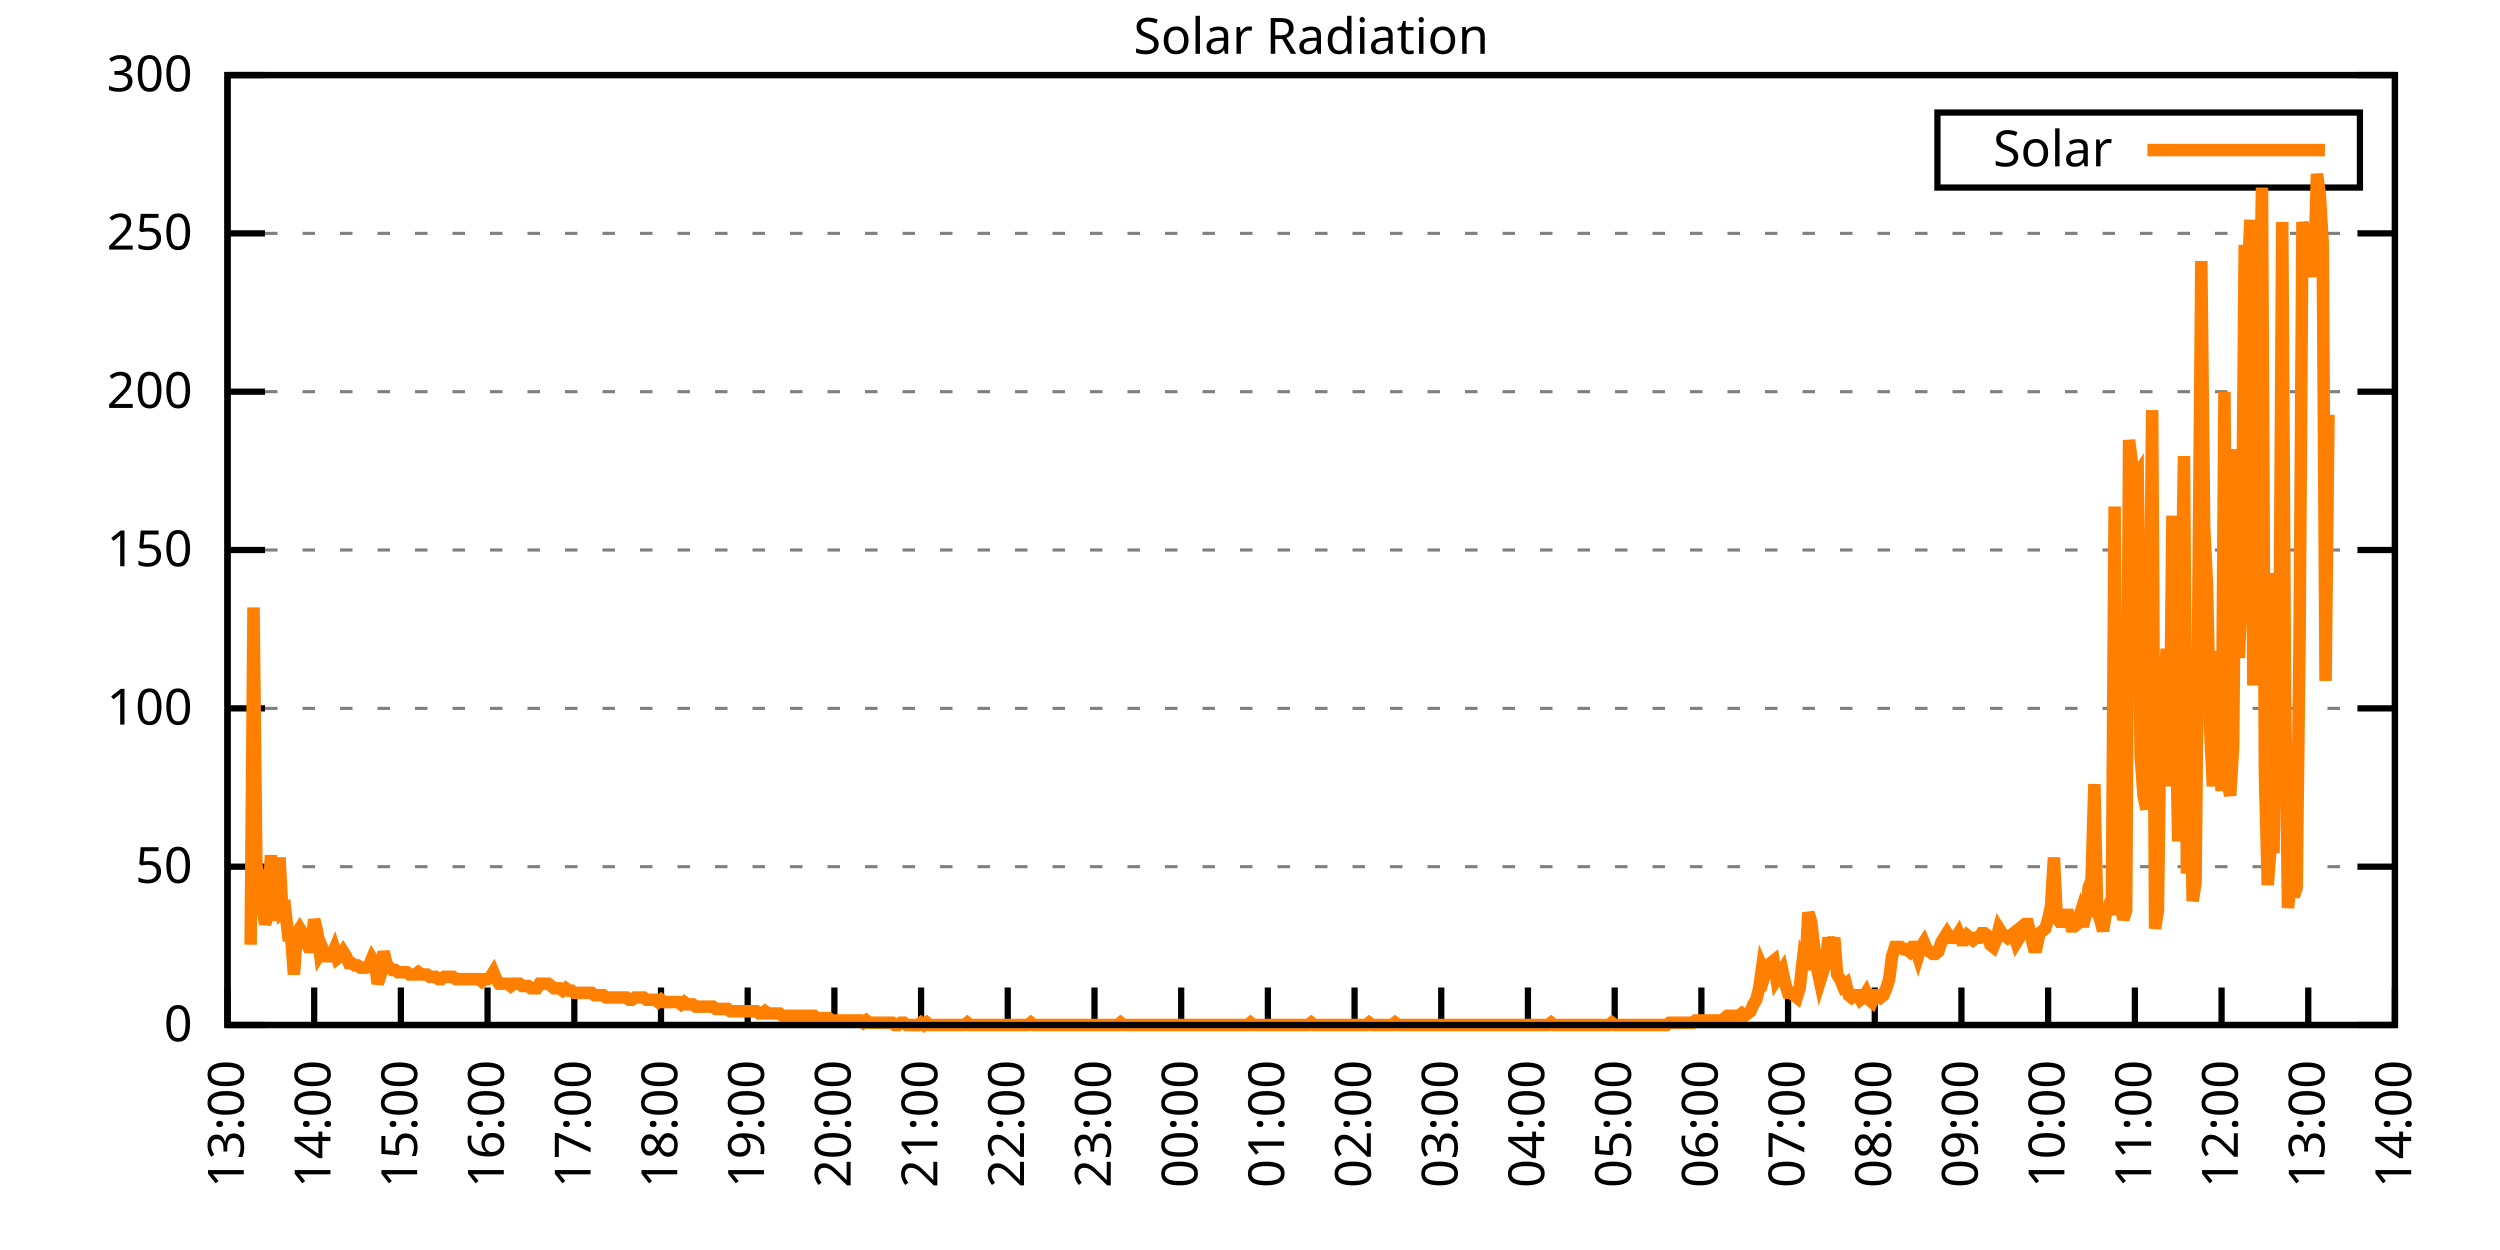
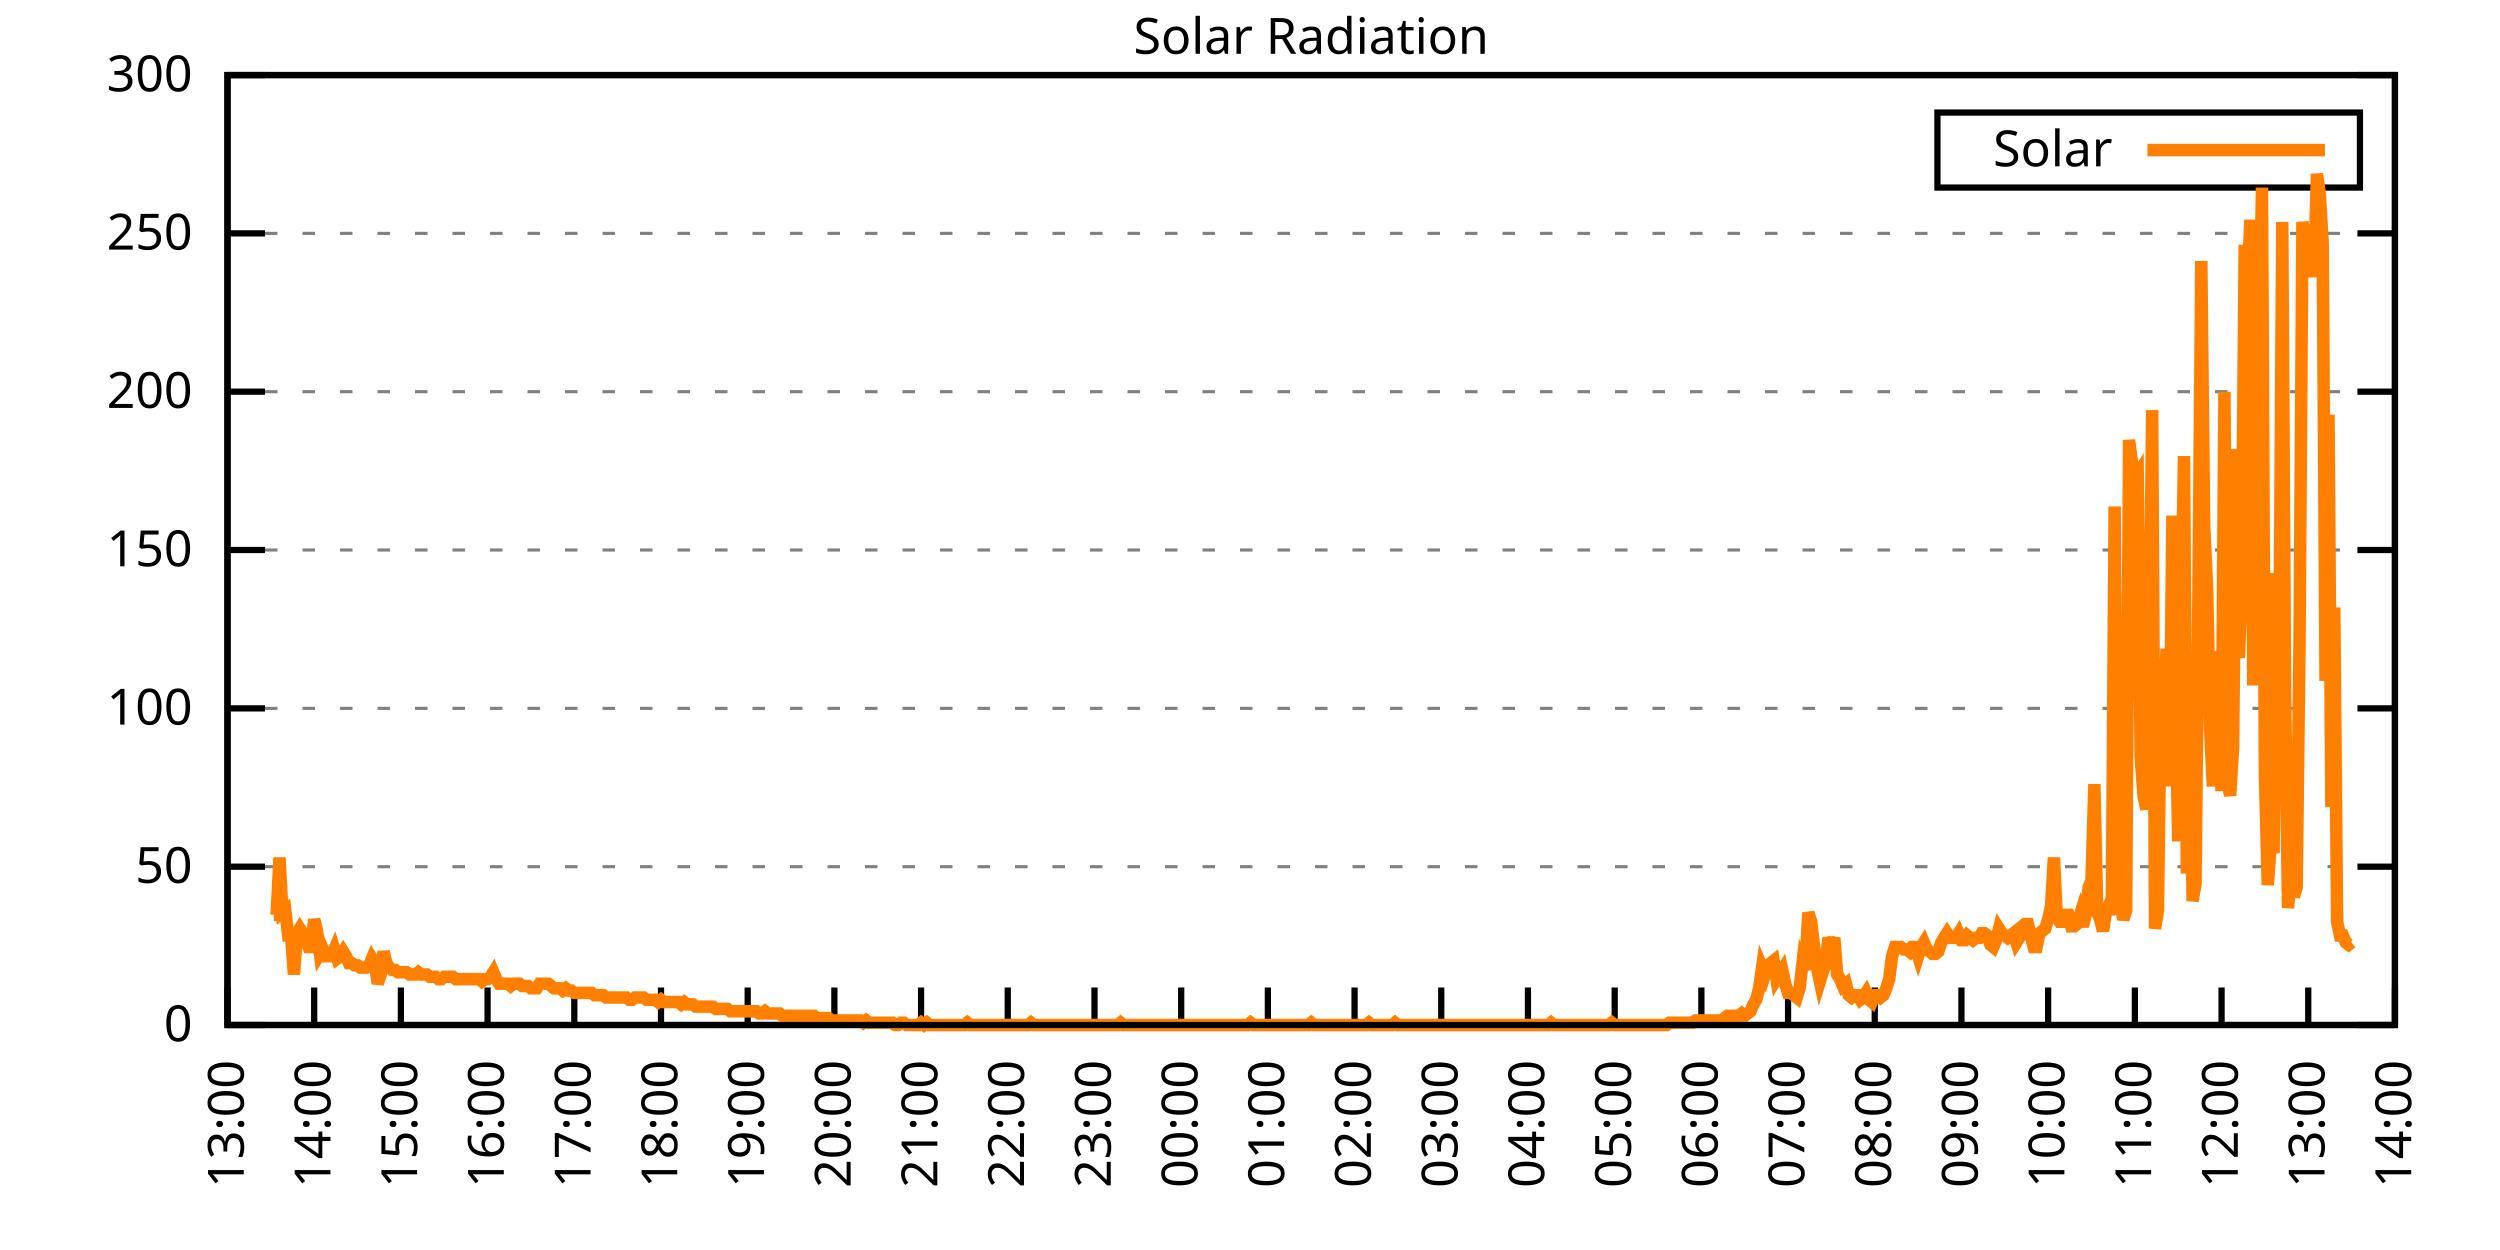
<svg xmlns="http://www.w3.org/2000/svg" xmlns:xlink="http://www.w3.org/1999/xlink" width="400" height="200" viewBox="0 0 400 200">
  <g id="gnuplot_canvas">
    <rect x="0" y="0" width="400" height="200" fill="none" />
    <defs>
      <circle id="gpDot" r="0.5" stroke-width="0.5" stroke="currentColor" />
      <path id="gpPt0" stroke-width="0.333" stroke="currentColor" d="M-1,0 h2 M0,-1 v2" />
      <path id="gpPt1" stroke-width="0.333" stroke="currentColor" d="M-1,-1 L1,1 M1,-1 L-1,1" />
      <path id="gpPt2" stroke-width="0.333" stroke="currentColor" d="M-1,0 L1,0 M0,-1 L0,1 M-1,-1 L1,1 M-1,1 L1,-1" />
      <rect id="gpPt3" stroke-width="0.333" stroke="currentColor" x="-1" y="-1" width="2" height="2" />
      <rect id="gpPt4" stroke-width="0.333" stroke="currentColor" fill="currentColor" x="-1" y="-1" width="2" height="2" />
      <circle id="gpPt5" stroke-width="0.333" stroke="currentColor" cx="0" cy="0" r="1" />
      <use xlink:href="#gpPt5" id="gpPt6" fill="currentColor" stroke="none" />
      <path id="gpPt7" stroke-width="0.333" stroke="currentColor" d="M0,-1.33 L-1.33,0.67 L1.33,0.67 z" />
      <use xlink:href="#gpPt7" id="gpPt8" fill="currentColor" stroke="none" />
      <use xlink:href="#gpPt7" id="gpPt9" stroke="currentColor" transform="rotate(180)" />
      <use xlink:href="#gpPt9" id="gpPt10" fill="currentColor" stroke="none" />
      <use xlink:href="#gpPt3" id="gpPt11" stroke="currentColor" transform="rotate(45)" />
      <use xlink:href="#gpPt11" id="gpPt12" fill="currentColor" stroke="none" />
      <path id="gpPt13" stroke-width="0.333" stroke="currentColor" d="M0,1.330 L1.265,0.411 L0.782,-1.067 L-0.782,-1.076 L-1.265,0.411 z" />
      <use xlink:href="#gpPt13" id="gpPt14" fill="currentColor" stroke="none" />
      <filter id="textbox" filterUnits="objectBoundingBox" x="0" y="0" height="1" width="1">
        <feFlood flood-color="white" flood-opacity="1" result="bgnd" />
        <feComposite in="SourceGraphic" in2="bgnd" operator="atop" />
      </filter>
      <filter id="greybox" filterUnits="objectBoundingBox" x="0" y="0" height="1" width="1">
        <feFlood flood-color="lightgrey" flood-opacity="1" result="grey" />
        <feComposite in="SourceGraphic" in2="grey" operator="atop" />
      </filter>
    </defs>
    <g fill="none" color="white" stroke="currentColor" stroke-width="1.00" stroke-linecap="butt" stroke-linejoin="miter">
</g>
    <g fill="none" color="black" stroke="currentColor" stroke-width="1.00" stroke-linecap="butt" stroke-linejoin="miter">
      <g stroke="none" shape-rendering="crispEdges">
        <polygon fill="rgb(255, 255, 255)" points="36.40,164.00 383.18,164.00 383.18,12.02 36.40,12.02 " />
      </g>
    </g>
    <g fill="none" color="black" stroke="currentColor" stroke-width="1.00" stroke-linecap="butt" stroke-linejoin="miter">
</g>
    <g fill="none" color="black" stroke="black" stroke-width="0.50" stroke-linecap="butt" stroke-linejoin="miter">
</g>
    <g fill="none" color="gray" stroke="currentColor" stroke-width="0.50" stroke-linecap="butt" stroke-linejoin="miter">
      <path stroke="gray" stroke-dasharray="2,4" class="gridline" d="M36.40,164.00 L383.19,164.00  " />
    </g>
    <g fill="none" color="gray" stroke="gray" stroke-width="1.00" stroke-linecap="butt" stroke-linejoin="miter">
</g>
    <g fill="none" color="black" stroke="currentColor" stroke-width="1.00" stroke-linecap="butt" stroke-linejoin="miter">
      <path stroke="black" d="M36.40,164.00 L42.40,164.00 M383.19,164.00 L377.19,164.00  " />
      <g transform="translate(30.80,166.60)" stroke="none" fill="black" font-family="Sans" font-size="8.00" text-anchor="end">
        <text>
          <tspan font-family="Sans"> 0</tspan>
        </text>
      </g>
    </g>
    <g fill="none" color="black" stroke="currentColor" stroke-width="1.00" stroke-linecap="butt" stroke-linejoin="miter">
</g>
    <g fill="none" color="black" stroke="black" stroke-width="0.50" stroke-linecap="butt" stroke-linejoin="miter">
</g>
    <g fill="none" color="gray" stroke="currentColor" stroke-width="0.50" stroke-linecap="butt" stroke-linejoin="miter">
      <path stroke="gray" stroke-dasharray="2,4" class="gridline" d="M36.40,138.67 L383.19,138.67  " />
    </g>
    <g fill="none" color="gray" stroke="gray" stroke-width="1.00" stroke-linecap="butt" stroke-linejoin="miter">
</g>
    <g fill="none" color="black" stroke="currentColor" stroke-width="1.00" stroke-linecap="butt" stroke-linejoin="miter">
      <path stroke="black" d="M36.40,138.67 L42.40,138.67 M383.19,138.67 L377.19,138.67  " />
      <g transform="translate(30.80,141.27)" stroke="none" fill="black" font-family="Sans" font-size="8.00" text-anchor="end">
        <text>
          <tspan font-family="Sans"> 50</tspan>
        </text>
      </g>
    </g>
    <g fill="none" color="black" stroke="currentColor" stroke-width="1.00" stroke-linecap="butt" stroke-linejoin="miter">
</g>
    <g fill="none" color="black" stroke="black" stroke-width="0.50" stroke-linecap="butt" stroke-linejoin="miter">
</g>
    <g fill="none" color="gray" stroke="currentColor" stroke-width="0.50" stroke-linecap="butt" stroke-linejoin="miter">
      <path stroke="gray" stroke-dasharray="2,4" class="gridline" d="M36.40,113.34 L383.19,113.34  " />
    </g>
    <g fill="none" color="gray" stroke="gray" stroke-width="1.00" stroke-linecap="butt" stroke-linejoin="miter">
</g>
    <g fill="none" color="black" stroke="currentColor" stroke-width="1.00" stroke-linecap="butt" stroke-linejoin="miter">
      <path stroke="black" d="M36.40,113.34 L42.40,113.34 M383.19,113.34 L377.19,113.34  " />
      <g transform="translate(30.80,115.94)" stroke="none" fill="black" font-family="Sans" font-size="8.00" text-anchor="end">
        <text>
          <tspan font-family="Sans"> 100</tspan>
        </text>
      </g>
    </g>
    <g fill="none" color="black" stroke="currentColor" stroke-width="1.00" stroke-linecap="butt" stroke-linejoin="miter">
</g>
    <g fill="none" color="black" stroke="black" stroke-width="0.50" stroke-linecap="butt" stroke-linejoin="miter">
</g>
    <g fill="none" color="gray" stroke="currentColor" stroke-width="0.50" stroke-linecap="butt" stroke-linejoin="miter">
      <path stroke="gray" stroke-dasharray="2,4" class="gridline" d="M36.40,88.00 L383.19,88.00  " />
    </g>
    <g fill="none" color="gray" stroke="gray" stroke-width="1.00" stroke-linecap="butt" stroke-linejoin="miter">
</g>
    <g fill="none" color="black" stroke="currentColor" stroke-width="1.00" stroke-linecap="butt" stroke-linejoin="miter">
      <path stroke="black" d="M36.40,88.00 L42.40,88.00 M383.19,88.00 L377.19,88.00  " />
      <g transform="translate(30.80,90.60)" stroke="none" fill="black" font-family="Sans" font-size="8.00" text-anchor="end">
        <text>
          <tspan font-family="Sans"> 150</tspan>
        </text>
      </g>
    </g>
    <g fill="none" color="black" stroke="currentColor" stroke-width="1.00" stroke-linecap="butt" stroke-linejoin="miter">
</g>
    <g fill="none" color="black" stroke="black" stroke-width="0.50" stroke-linecap="butt" stroke-linejoin="miter">
</g>
    <g fill="none" color="gray" stroke="currentColor" stroke-width="0.50" stroke-linecap="butt" stroke-linejoin="miter">
      <path stroke="gray" stroke-dasharray="2,4" class="gridline" d="M36.40,62.67 L383.19,62.67  " />
    </g>
    <g fill="none" color="gray" stroke="gray" stroke-width="1.00" stroke-linecap="butt" stroke-linejoin="miter">
</g>
    <g fill="none" color="black" stroke="currentColor" stroke-width="1.00" stroke-linecap="butt" stroke-linejoin="miter">
      <path stroke="black" d="M36.40,62.67 L42.40,62.67 M383.19,62.67 L377.19,62.67  " />
      <g transform="translate(30.80,65.27)" stroke="none" fill="black" font-family="Sans" font-size="8.00" text-anchor="end">
        <text>
          <tspan font-family="Sans"> 200</tspan>
        </text>
      </g>
    </g>
    <g fill="none" color="black" stroke="currentColor" stroke-width="1.00" stroke-linecap="butt" stroke-linejoin="miter">
</g>
    <g fill="none" color="black" stroke="black" stroke-width="0.50" stroke-linecap="butt" stroke-linejoin="miter">
</g>
    <g fill="none" color="gray" stroke="currentColor" stroke-width="0.50" stroke-linecap="butt" stroke-linejoin="miter">
      <path stroke="gray" stroke-dasharray="2,4" class="gridline" d="M36.40,37.34 L383.19,37.34  " />
    </g>
    <g fill="none" color="gray" stroke="gray" stroke-width="1.00" stroke-linecap="butt" stroke-linejoin="miter">
</g>
    <g fill="none" color="black" stroke="currentColor" stroke-width="1.00" stroke-linecap="butt" stroke-linejoin="miter">
      <path stroke="black" d="M36.40,37.34 L42.40,37.34 M383.19,37.34 L377.19,37.34  " />
      <g transform="translate(30.80,39.94)" stroke="none" fill="black" font-family="Sans" font-size="8.00" text-anchor="end">
        <text>
          <tspan font-family="Sans"> 250</tspan>
        </text>
      </g>
    </g>
    <g fill="none" color="black" stroke="currentColor" stroke-width="1.00" stroke-linecap="butt" stroke-linejoin="miter">
</g>
    <g fill="none" color="black" stroke="black" stroke-width="0.50" stroke-linecap="butt" stroke-linejoin="miter">
</g>
    <g fill="none" color="gray" stroke="currentColor" stroke-width="0.50" stroke-linecap="butt" stroke-linejoin="miter">
      <path stroke="gray" stroke-dasharray="2,4" class="gridline" d="M36.40,12.01 L383.19,12.01  " />
    </g>
    <g fill="none" color="gray" stroke="gray" stroke-width="1.00" stroke-linecap="butt" stroke-linejoin="miter">
</g>
    <g fill="none" color="black" stroke="currentColor" stroke-width="1.00" stroke-linecap="butt" stroke-linejoin="miter">
      <path stroke="black" d="M36.40,12.01 L42.40,12.01 M383.19,12.01 L377.19,12.01  " />
      <g transform="translate(30.80,14.61)" stroke="none" fill="black" font-family="Sans" font-size="8.00" text-anchor="end">
        <text>
          <tspan font-family="Sans"> 300</tspan>
        </text>
      </g>
    </g>
    <g fill="none" color="black" stroke="currentColor" stroke-width="1.00" stroke-linecap="butt" stroke-linejoin="miter">
      <path stroke="black" d="M36.40,164.00 L36.40,158.00  " />
      <g transform="translate(39.00,169.60) rotate(270.00)" stroke="none" fill="black" font-family="Sans" font-size="8.00" text-anchor="end">
        <text>
          <tspan font-family="Sans">13:00</tspan>
        </text>
      </g>
    </g>
    <g fill="none" color="black" stroke="currentColor" stroke-width="1.00" stroke-linecap="butt" stroke-linejoin="miter">
      <path stroke="black" d="M50.27,164.00 L50.27,158.00  " />
      <g transform="translate(52.87,169.60) rotate(270.00)" stroke="none" fill="black" font-family="Sans" font-size="8.00" text-anchor="end">
        <text>
          <tspan font-family="Sans">14:00</tspan>
        </text>
      </g>
    </g>
    <g fill="none" color="black" stroke="currentColor" stroke-width="1.00" stroke-linecap="butt" stroke-linejoin="miter">
      <path stroke="black" d="M64.14,164.00 L64.14,158.00  " />
      <g transform="translate(66.74,169.60) rotate(270.00)" stroke="none" fill="black" font-family="Sans" font-size="8.00" text-anchor="end">
        <text>
          <tspan font-family="Sans">15:00</tspan>
        </text>
      </g>
    </g>
    <g fill="none" color="black" stroke="currentColor" stroke-width="1.00" stroke-linecap="butt" stroke-linejoin="miter">
      <path stroke="black" d="M78.01,164.00 L78.01,158.00  " />
      <g transform="translate(80.61,169.60) rotate(270.00)" stroke="none" fill="black" font-family="Sans" font-size="8.00" text-anchor="end">
        <text>
          <tspan font-family="Sans">16:00</tspan>
        </text>
      </g>
    </g>
    <g fill="none" color="black" stroke="currentColor" stroke-width="1.00" stroke-linecap="butt" stroke-linejoin="miter">
      <path stroke="black" d="M91.89,164.00 L91.89,158.00  " />
      <g transform="translate(94.49,169.60) rotate(270.00)" stroke="none" fill="black" font-family="Sans" font-size="8.00" text-anchor="end">
        <text>
          <tspan font-family="Sans">17:00</tspan>
        </text>
      </g>
    </g>
    <g fill="none" color="black" stroke="currentColor" stroke-width="1.00" stroke-linecap="butt" stroke-linejoin="miter">
      <path stroke="black" d="M105.76,164.00 L105.76,158.00  " />
      <g transform="translate(108.36,169.60) rotate(270.00)" stroke="none" fill="black" font-family="Sans" font-size="8.00" text-anchor="end">
        <text>
          <tspan font-family="Sans">18:00</tspan>
        </text>
      </g>
    </g>
    <g fill="none" color="black" stroke="currentColor" stroke-width="1.00" stroke-linecap="butt" stroke-linejoin="miter">
      <path stroke="black" d="M119.63,164.00 L119.63,158.00  " />
      <g transform="translate(122.23,169.60) rotate(270.00)" stroke="none" fill="black" font-family="Sans" font-size="8.00" text-anchor="end">
        <text>
          <tspan font-family="Sans">19:00</tspan>
        </text>
      </g>
    </g>
    <g fill="none" color="black" stroke="currentColor" stroke-width="1.00" stroke-linecap="butt" stroke-linejoin="miter">
      <path stroke="black" d="M133.50,164.00 L133.50,158.00  " />
      <g transform="translate(136.10,169.60) rotate(270.00)" stroke="none" fill="black" font-family="Sans" font-size="8.00" text-anchor="end">
        <text>
          <tspan font-family="Sans">20:00</tspan>
        </text>
      </g>
    </g>
    <g fill="none" color="black" stroke="currentColor" stroke-width="1.00" stroke-linecap="butt" stroke-linejoin="miter">
      <path stroke="black" d="M147.37,164.00 L147.37,158.00  " />
      <g transform="translate(149.97,169.60) rotate(270.00)" stroke="none" fill="black" font-family="Sans" font-size="8.00" text-anchor="end">
        <text>
          <tspan font-family="Sans">21:00</tspan>
        </text>
      </g>
    </g>
    <g fill="none" color="black" stroke="currentColor" stroke-width="1.00" stroke-linecap="butt" stroke-linejoin="miter">
      <path stroke="black" d="M161.24,164.00 L161.24,158.00  " />
      <g transform="translate(163.84,169.60) rotate(270.00)" stroke="none" fill="black" font-family="Sans" font-size="8.00" text-anchor="end">
        <text>
          <tspan font-family="Sans">22:00</tspan>
        </text>
      </g>
    </g>
    <g fill="none" color="black" stroke="currentColor" stroke-width="1.00" stroke-linecap="butt" stroke-linejoin="miter">
      <path stroke="black" d="M175.12,164.00 L175.12,158.00  " />
      <g transform="translate(177.72,169.60) rotate(270.00)" stroke="none" fill="black" font-family="Sans" font-size="8.00" text-anchor="end">
        <text>
          <tspan font-family="Sans">23:00</tspan>
        </text>
      </g>
    </g>
    <g fill="none" color="black" stroke="currentColor" stroke-width="1.00" stroke-linecap="butt" stroke-linejoin="miter">
      <path stroke="black" d="M188.99,164.00 L188.99,158.00  " />
      <g transform="translate(191.59,169.60) rotate(270.00)" stroke="none" fill="black" font-family="Sans" font-size="8.00" text-anchor="end">
        <text>
          <tspan font-family="Sans">00:00</tspan>
        </text>
      </g>
    </g>
    <g fill="none" color="black" stroke="currentColor" stroke-width="1.00" stroke-linecap="butt" stroke-linejoin="miter">
      <path stroke="black" d="M202.86,164.00 L202.86,158.00  " />
      <g transform="translate(205.46,169.60) rotate(270.00)" stroke="none" fill="black" font-family="Sans" font-size="8.00" text-anchor="end">
        <text>
          <tspan font-family="Sans">01:00</tspan>
        </text>
      </g>
    </g>
    <g fill="none" color="black" stroke="currentColor" stroke-width="1.00" stroke-linecap="butt" stroke-linejoin="miter">
      <path stroke="black" d="M216.73,164.00 L216.73,158.00  " />
      <g transform="translate(219.33,169.60) rotate(270.00)" stroke="none" fill="black" font-family="Sans" font-size="8.00" text-anchor="end">
        <text>
          <tspan font-family="Sans">02:00</tspan>
        </text>
      </g>
    </g>
    <g fill="none" color="black" stroke="currentColor" stroke-width="1.00" stroke-linecap="butt" stroke-linejoin="miter">
      <path stroke="black" d="M230.60,164.00 L230.60,158.00  " />
      <g transform="translate(233.20,169.60) rotate(270.00)" stroke="none" fill="black" font-family="Sans" font-size="8.00" text-anchor="end">
        <text>
          <tspan font-family="Sans">03:00</tspan>
        </text>
      </g>
    </g>
    <g fill="none" color="black" stroke="currentColor" stroke-width="1.00" stroke-linecap="butt" stroke-linejoin="miter">
      <path stroke="black" d="M244.47,164.00 L244.47,158.00  " />
      <g transform="translate(247.07,169.60) rotate(270.00)" stroke="none" fill="black" font-family="Sans" font-size="8.00" text-anchor="end">
        <text>
          <tspan font-family="Sans">04:00</tspan>
        </text>
      </g>
    </g>
    <g fill="none" color="black" stroke="currentColor" stroke-width="1.00" stroke-linecap="butt" stroke-linejoin="miter">
      <path stroke="black" d="M258.35,164.00 L258.35,158.00  " />
      <g transform="translate(260.95,169.60) rotate(270.00)" stroke="none" fill="black" font-family="Sans" font-size="8.00" text-anchor="end">
        <text>
          <tspan font-family="Sans">05:00</tspan>
        </text>
      </g>
    </g>
    <g fill="none" color="black" stroke="currentColor" stroke-width="1.00" stroke-linecap="butt" stroke-linejoin="miter">
      <path stroke="black" d="M272.22,164.00 L272.22,158.00  " />
      <g transform="translate(274.82,169.60) rotate(270.00)" stroke="none" fill="black" font-family="Sans" font-size="8.00" text-anchor="end">
        <text>
          <tspan font-family="Sans">06:00</tspan>
        </text>
      </g>
    </g>
    <g fill="none" color="black" stroke="currentColor" stroke-width="1.00" stroke-linecap="butt" stroke-linejoin="miter">
      <path stroke="black" d="M286.09,164.00 L286.09,158.00  " />
      <g transform="translate(288.69,169.60) rotate(270.00)" stroke="none" fill="black" font-family="Sans" font-size="8.00" text-anchor="end">
        <text>
          <tspan font-family="Sans">07:00</tspan>
        </text>
      </g>
    </g>
    <g fill="none" color="black" stroke="currentColor" stroke-width="1.00" stroke-linecap="butt" stroke-linejoin="miter">
      <path stroke="black" d="M299.96,164.00 L299.96,158.00  " />
      <g transform="translate(302.56,169.60) rotate(270.00)" stroke="none" fill="black" font-family="Sans" font-size="8.00" text-anchor="end">
        <text>
          <tspan font-family="Sans">08:00</tspan>
        </text>
      </g>
    </g>
    <g fill="none" color="black" stroke="currentColor" stroke-width="1.00" stroke-linecap="butt" stroke-linejoin="miter">
      <path stroke="black" d="M313.83,164.00 L313.83,158.00  " />
      <g transform="translate(316.43,169.60) rotate(270.00)" stroke="none" fill="black" font-family="Sans" font-size="8.00" text-anchor="end">
        <text>
          <tspan font-family="Sans">09:00</tspan>
        </text>
      </g>
    </g>
    <g fill="none" color="black" stroke="currentColor" stroke-width="1.00" stroke-linecap="butt" stroke-linejoin="miter">
      <path stroke="black" d="M327.70,164.00 L327.70,158.00  " />
      <g transform="translate(330.30,169.60) rotate(270.00)" stroke="none" fill="black" font-family="Sans" font-size="8.00" text-anchor="end">
        <text>
          <tspan font-family="Sans">10:00</tspan>
        </text>
      </g>
    </g>
    <g fill="none" color="black" stroke="currentColor" stroke-width="1.00" stroke-linecap="butt" stroke-linejoin="miter">
      <path stroke="black" d="M341.58,164.00 L341.58,158.00  " />
      <g transform="translate(344.18,169.60) rotate(270.00)" stroke="none" fill="black" font-family="Sans" font-size="8.00" text-anchor="end">
        <text>
          <tspan font-family="Sans">11:00</tspan>
        </text>
      </g>
    </g>
    <g fill="none" color="black" stroke="currentColor" stroke-width="1.00" stroke-linecap="butt" stroke-linejoin="miter">
      <path stroke="black" d="M355.45,164.00 L355.45,158.00  " />
      <g transform="translate(358.05,169.60) rotate(270.00)" stroke="none" fill="black" font-family="Sans" font-size="8.00" text-anchor="end">
        <text>
          <tspan font-family="Sans">12:00</tspan>
        </text>
      </g>
    </g>
    <g fill="none" color="black" stroke="currentColor" stroke-width="1.00" stroke-linecap="butt" stroke-linejoin="miter">
      <path stroke="black" d="M369.32,164.00 L369.32,158.00  " />
      <g transform="translate(371.92,169.60) rotate(270.00)" stroke="none" fill="black" font-family="Sans" font-size="8.00" text-anchor="end">
        <text>
          <tspan font-family="Sans">13:00</tspan>
        </text>
      </g>
    </g>
    <g fill="none" color="black" stroke="currentColor" stroke-width="1.00" stroke-linecap="butt" stroke-linejoin="miter">
      <path stroke="black" d="M383.19,164.00 L383.19,158.00  " />
      <g transform="translate(385.79,169.60) rotate(270.00)" stroke="none" fill="black" font-family="Sans" font-size="8.00" text-anchor="end">
        <text>
          <tspan font-family="Sans">14:00</tspan>
        </text>
      </g>
    </g>
    <g fill="none" color="black" stroke="currentColor" stroke-width="1.00" stroke-linecap="butt" stroke-linejoin="miter">
</g>
    <g fill="none" color="black" stroke="currentColor" stroke-width="1.00" stroke-linecap="butt" stroke-linejoin="miter">
      <path stroke="black" d="M36.40,12.01 L36.40,164.00 L383.19,164.00 L383.19,12.01 L36.40,12.01 Z  " />
    </g>
    <g fill="none" color="black" stroke="currentColor" stroke-width="1.00" stroke-linecap="butt" stroke-linejoin="miter">
</g>
    <g fill="none" color="black" stroke="currentColor" stroke-width="1.00" stroke-linecap="butt" stroke-linejoin="miter">
      <path stroke="black" d="M309.99,30.01 L309.99,18.01 L377.59,18.01 L377.59,30.01 L309.99,30.01 Z  " />
    </g>
    <g id="Solar_Radiation_plot_1">
      <g fill="none" color="white" stroke="black" stroke-width="2.00" stroke-linecap="butt" stroke-linejoin="miter">
</g>
      <g fill="none" color="black" stroke="currentColor" stroke-width="2.00" stroke-linecap="butt" stroke-linejoin="miter">
        <g transform="translate(337.99,26.61)" stroke="none" fill="black" font-family="Sans" font-size="8.00" text-anchor="end">
          <text>
            <tspan font-family="Sans">Solar</tspan>
          </text>
        </g>
      </g>
      <g fill="none" color="black" stroke="currentColor" stroke-width="2.00" stroke-linecap="butt" stroke-linejoin="miter">
-         <path stroke="rgb(255, 127,   0)" d="M343.59,24.01 L371.99,24.01 M40.10,151.15 L40.56,97.19 L41.02,138.30 L41.49,141.24 L41.95,144.91 L42.41,147.85   L42.87,146.38 L43.34,136.84 L43.80,146.38 L44.26,146.38 L44.72,137.20 L45.19,146.01 L45.65,145.65 L46.11,149.68   L46.57,149.68 L47.03,155.92 L47.50,149.32 L47.96,148.58 L48.42,149.32 L48.88,150.42 L49.35,151.52 L49.81,151.52   L50.27,147.11 L50.73,148.95 L51.20,152.62 L51.66,151.89 L52.12,152.99 L52.58,152.99 L53.05,152.99 L53.51,151.89   L53.97,153.35 L54.43,152.99 L54.90,152.25 L55.36,152.99 L55.82,154.09 L56.28,154.09 L56.75,154.46 L57.21,154.46   L57.67,154.82 L58.13,154.82 L58.59,154.82 L59.06,154.46 L59.52,153.35 L59.98,154.09 L60.44,157.39 L60.91,155.92   L61.37,152.25 L61.83,154.09 L62.29,154.82 L62.76,155.19 L63.22,155.19 L63.68,155.56 L64.14,155.56 L64.61,155.56   L65.07,155.56 L65.53,155.92 L65.99,155.92 L66.46,155.92 L66.92,155.56 L67.38,155.92 L67.84,155.92 L68.30,155.92   L68.77,156.29 L69.23,156.29 L69.69,156.29 L70.15,156.66 L70.62,156.66 L71.08,156.29 L71.54,156.29 L72.00,156.29   L72.47,156.29 L72.93,156.66 L73.39,156.66 L73.85,156.66 L74.32,156.66 L74.78,156.66 L75.24,156.66 L75.70,156.66   L76.17,156.66 L76.63,156.66 L77.09,157.03 L77.55,156.66 L78.01,156.66 L78.48,156.29 L78.94,155.56 L79.40,156.66   L79.86,157.39 L80.33,157.39 L80.79,157.39 L81.25,157.39 L81.71,157.76 L82.18,157.39 L82.64,157.39 L83.10,157.39   L83.56,157.76 L84.03,157.76 L84.49,157.76 L84.95,158.13 L85.41,158.13 L85.88,158.13 L86.34,157.39 L86.80,157.39   L87.26,157.39 L87.72,157.39 L88.19,157.76 L88.65,158.13 L89.11,158.13 L89.57,158.13 L90.04,158.49 L90.50,158.13   L90.96,158.49 L91.42,158.49 L91.89,158.86 L92.35,158.86 L92.81,158.86 L93.27,158.86 L93.74,158.86 L94.20,158.86   L94.66,158.86 L95.12,159.23 L95.59,159.23 L96.05,159.23 L96.51,159.23 L96.97,159.60 L97.44,159.60 L97.90,159.60   L98.36,159.60 L98.82,159.60 L99.28,159.60 L99.75,159.60 L100.21,159.60 L100.67,159.96 L101.13,159.96 L101.60,159.60   L102.06,159.60 L102.52,159.60 L102.98,159.60 L103.45,159.96 L103.91,159.96 L104.37,159.96 L104.83,159.96 L105.30,160.33   L105.76,159.96 L106.22,160.33 L106.68,160.33 L107.15,160.33 L107.61,160.33 L108.07,160.33 L108.53,160.33 L108.99,160.70   L109.46,160.33 L109.92,160.70 L110.38,160.70 L110.84,160.70 L111.31,161.06 L111.77,161.06 L112.23,161.06 L112.69,161.06   L113.16,161.06 L113.62,161.06 L114.08,161.06 L114.54,161.43 L115.01,161.43 L115.47,161.43 L115.93,161.43 L116.39,161.43   L116.86,161.80 L117.32,161.80 L117.78,161.80 L118.24,161.80 L118.70,161.80 L119.17,161.80 L119.63,161.80 L120.09,161.80   L120.55,161.80 L121.02,161.80 L121.48,162.16 L121.94,162.16 L122.40,161.80 L122.87,162.16 L123.33,162.16 L123.79,162.16   L124.25,162.16 L124.72,162.16 L125.18,162.53 L125.64,162.53 L126.10,162.53 L126.57,162.53 L127.03,162.53 L127.49,162.53   L127.95,162.53 L128.41,162.53 L128.88,162.53 L129.34,162.53 L129.80,162.53 L130.26,162.53 L130.73,162.90 L131.19,162.90   L131.65,162.90 L132.11,162.90 L132.58,162.90 L133.04,163.27 L133.50,163.27 L133.96,163.27 L134.43,163.27 L134.89,163.27   L135.35,163.27 L135.81,163.27 L136.28,163.27 L136.74,163.27 L137.20,163.27 L137.66,163.27 L138.13,163.63 L138.59,163.27   L139.05,163.63 L139.51,163.63 L139.97,163.63 L140.44,163.63 L140.90,163.63 L141.36,163.63 L141.82,163.63 L142.29,163.63   L142.75,163.63 L143.21,164.00 L143.67,164.00 L144.14,163.63 L144.60,163.63 L145.06,164.00 L145.52,164.00 L145.99,164.00   L146.45,164.00 L146.91,164.00 L147.37,163.63 L147.84,164.00 L148.30,163.63 L148.76,164.00 L149.22,164.00 L149.68,164.00   L150.15,164.00 L150.61,164.00 L151.07,164.00 L151.53,164.00 L152.00,164.00 L152.46,164.00 L152.92,164.00 L153.38,164.00   L153.85,164.00 L154.31,164.00 L154.77,163.63 L155.23,164.00 L155.70,164.00 L156.16,164.00 L156.62,164.00 L157.08,164.00   L157.55,164.00 L158.01,164.00 L158.47,164.00 L158.93,164.00 L159.39,164.00 L159.86,164.00 L160.32,164.00 L160.78,164.00   L161.24,164.00 L161.71,164.00 L162.17,164.00 L162.63,164.00 L163.09,164.00 L163.56,164.00 L164.02,164.00 L164.48,164.00   L164.94,163.63 L165.41,164.00 L165.87,164.00 L166.33,164.00 L166.79,164.00 L167.26,164.00 L167.72,164.00 L168.18,164.00   L168.64,164.00 L169.10,164.00 L169.57,164.00 L170.03,164.00 L170.49,164.00 L170.95,164.00 L171.42,164.00 L171.88,164.00   L172.34,164.00 L172.80,164.00 L173.27,164.00 L173.73,164.00 L174.19,164.00 L174.65,164.00 L175.12,164.00 L175.58,164.00   L176.04,164.00 L176.50,164.00 L176.97,164.00 L177.43,164.00 L177.89,164.00 L178.35,164.00 L178.82,164.00 L179.28,163.63   L179.74,164.00 L180.20,164.00 L180.66,164.00 L181.13,164.00 L181.59,164.00 L182.05,164.00 L182.51,164.00 L182.98,164.00   L183.44,164.00 L183.90,164.00 L184.36,164.00 L184.83,164.00 L185.29,164.00 L185.75,164.00 L186.21,164.00 L186.68,164.00   L187.14,164.00 L187.60,164.00 L188.06,164.00 L188.53,164.00 L188.99,164.00 L189.45,164.00 L189.91,164.00 L190.37,164.00   L190.84,164.00 L191.30,164.00 L191.76,164.00 L192.22,164.00 L192.69,164.00 L193.15,164.00 L193.61,164.00 L194.07,164.00   L194.54,164.00 L195.00,164.00 L195.46,164.00 L195.92,164.00 L196.39,164.00 L196.85,164.00 L197.31,164.00 L197.77,164.00   L198.24,164.00 L198.70,164.00 L199.16,164.00 L199.62,164.00 L200.08,163.63 L200.55,164.00 L201.01,164.00 L201.47,164.00   L201.93,164.00 L202.40,164.00 L202.86,164.00 L203.32,164.00 L203.78,164.00 L204.25,164.00 L204.71,164.00 L205.17,164.00   L205.63,164.00 L206.10,164.00 L206.56,164.00 L207.02,164.00 L207.48,164.00 L207.95,164.00 L208.41,164.00 L208.87,164.00   L209.33,164.00 L209.80,163.63 L210.26,164.00 L210.72,164.00 L211.18,164.00 L211.64,164.00 L212.11,164.00 L212.57,164.00   L213.03,164.00 L213.49,164.00 L213.96,164.00 L214.42,164.00 L214.88,164.00 L215.34,164.00 L215.81,164.00 L216.27,164.00   L216.73,164.00 L217.19,164.00 L217.66,164.00 L218.12,164.00 L218.58,164.00 L219.04,163.63 L219.51,164.00 L219.97,164.00   L220.43,164.00 L220.89,164.00 L221.35,164.00 L221.82,164.00 L222.28,164.00 L222.74,164.00 L223.20,163.63 L223.67,164.00   L224.13,164.00 L224.59,164.00 L225.05,164.00 L225.52,164.00 L225.98,164.00 L226.44,164.00 L226.90,164.00 L227.37,164.00   L227.83,164.00 L228.29,164.00 L228.75,164.00 L229.22,164.00 L229.68,164.00 L230.14,164.00 L230.60,164.00 L231.06,164.00   L231.53,164.00 L231.99,164.00 L232.45,164.00 L232.91,164.00 L233.38,164.00 L233.84,164.00 L234.30,164.00 L234.76,164.00   L235.23,164.00 L235.69,164.00 L236.15,164.00 L236.61,164.00 L237.08,164.00 L237.54,164.00 L238.00,164.00 L238.46,164.00   L238.93,164.00 L239.39,164.00 L239.85,164.00 L240.31,164.00 L240.77,164.00 L241.24,164.00 L241.70,164.00 L242.16,164.00   L242.62,164.00 L243.09,164.00 L243.55,164.00 L244.01,164.00 L244.47,164.00 L244.94,164.00 L245.40,164.00 L245.86,164.00   L246.32,164.00 L246.79,164.00 L247.25,164.00 L247.71,164.00 L248.17,163.63 L248.64,164.00 L249.10,164.00 L249.56,164.00   L250.02,164.00 L250.49,164.00 L250.95,164.00 L251.41,164.00 L251.87,164.00 L252.33,164.00 L252.80,164.00 L253.26,164.00   L253.72,164.00 L254.18,164.00 L254.65,164.00 L255.11,164.00 L255.57,164.00 L256.03,164.00 L256.50,164.00 L256.96,164.00   L257.42,164.00 L257.88,163.63 L258.35,164.00 L258.81,164.00 L259.27,164.00 L259.73,164.00 L260.20,164.00 L260.66,164.00   L261.12,164.00 L261.58,164.00 L262.04,164.00 L262.51,164.00 L262.97,164.00 L263.43,164.00 L263.89,164.00 L264.36,164.00   L264.82,164.00 L265.28,164.00 L265.74,164.00 L266.21,164.00 L266.67,164.00 L267.13,163.63 L267.59,163.63 L268.06,163.63   L268.52,163.63 L268.98,163.63 L269.44,163.63 L269.91,163.63 L270.37,163.63 L270.83,163.63 L271.29,163.27 L271.75,163.27   L272.22,163.27 L272.68,163.27 L273.14,163.27 L273.60,163.27 L274.07,163.27 L274.53,163.27 L274.99,163.27 L275.45,163.27   L275.92,162.90 L276.38,162.53 L276.84,162.53 L277.30,162.53 L277.77,162.53 L278.23,162.53 L278.69,162.16 L279.15,162.53   L279.62,162.16 L280.08,161.80 L280.54,160.70 L281.00,159.96 L281.46,158.13 L281.93,154.82 L282.39,155.92 L282.85,154.46   L283.31,154.09 L283.78,153.72 L284.24,156.66 L284.70,155.92 L285.16,155.19 L285.63,157.39 L286.09,158.86 L286.55,158.86   L287.01,159.23 L287.48,159.60 L287.94,158.13 L288.40,154.09 L288.86,155.19 L289.33,146.01 L289.79,147.48 L290.25,151.52   L290.71,154.82 L291.18,157.03 L291.64,155.56 L292.10,154.09 L292.56,150.05 L293.02,151.52 L293.49,150.05 L293.95,155.92   L294.41,156.66 L294.87,157.76 L295.34,157.39 L295.80,159.23 L296.26,159.60 L296.72,159.23 L297.19,159.23 L297.65,159.96   L298.11,159.60 L298.57,158.86 L299.04,159.96 L299.50,160.33 L299.96,159.23 L300.42,159.23 L300.89,159.60 L301.35,159.23   L301.81,158.13 L302.27,156.66 L302.73,152.99 L303.20,151.52 L303.66,151.52 L304.12,151.52 L304.58,151.89 L305.05,151.89   L305.51,152.25 L305.97,151.52 L306.43,151.52 L306.90,152.99 L307.36,151.52 L307.82,150.79 L308.28,151.89 L308.75,152.25   L309.21,152.62 L309.67,152.62 L310.13,152.25 L310.60,150.79 L311.06,150.05 L311.52,149.32 L311.98,150.05 L312.44,150.05   L312.91,150.05 L313.37,149.32 L313.83,150.42 L314.29,150.42 L314.76,149.68 L315.22,150.05 L315.68,150.42 L316.14,150.05   L316.61,150.05 L317.07,149.32 L317.53,149.32 L317.99,149.68 L318.46,151.15 L318.92,151.52 L319.38,150.42 L319.84,148.58   L320.31,149.32 L320.77,149.68 L321.23,150.05 L321.69,149.68 L322.15,149.32 L322.62,150.79 L323.08,150.05 L323.54,148.22   L324.00,147.85 L324.47,147.85 L324.93,149.68 L325.39,151.52 L325.85,151.52 L326.32,149.32 L326.78,148.95 L327.24,148.58   L327.70,147.11 L328.17,144.91 L328.63,137.20 L329.09,146.75 L329.55,147.48 L330.02,147.48 L330.48,146.38 L330.94,146.38   L331.40,148.22 L331.87,148.22 L332.33,147.85 L332.79,146.38 L333.25,148.22 L333.71,146.38 L334.18,141.98 L334.64,140.87   L335.10,125.46 L335.56,146.01 L336.03,147.11 L336.49,148.95 L336.95,146.01 L337.41,144.91 L337.88,146.38 L338.34,81.04   L338.80,144.18 L339.26,144.55 L339.73,147.11 L340.19,145.65 L340.65,70.40 L341.11,74.07 L341.58,76.64 L342.04,75.90   L342.50,121.05 L342.96,127.29 L343.42,129.49 L343.89,108.94 L344.35,65.62 L344.81,148.58 L345.27,145.65 L345.74,109.31   L346.20,112.61 L346.66,103.80 L347.12,125.82 L347.59,82.51 L348.05,110.41 L348.51,134.63 L348.97,102.33 L349.44,72.97   L349.90,139.77 L350.36,114.81 L350.82,144.18 L351.29,141.24 L351.75,94.99 L352.21,41.76 L352.67,84.34 L353.13,93.89   L353.60,116.28 L354.06,125.82 L354.52,104.17 L354.98,116.28 L355.45,126.56 L355.91,62.69 L356.37,125.09 L356.83,127.29   L357.30,119.58 L357.76,71.86 L358.22,105.27 L358.68,94.26 L359.15,39.19 L359.61,44.70 L360.07,35.16 L360.53,109.67   L361.00,83.61 L361.46,56.45 L361.92,30.02 L362.38,123.62 L362.84,141.61 L363.31,135.37 L363.77,136.47 L364.23,91.69   L364.69,107.10 L365.16,35.52 L365.62,111.51 L366.08,145.28 L366.54,140.51 L367.01,143.44 L367.47,141.98 L367.93,102.33   L368.39,35.52 L368.86,38.46 L369.32,38.46 L369.78,38.46 L370.24,44.33 L370.71,27.82 L371.17,31.12 L371.63,38.83   L372.09,108.94 L372.56,66.36  " />
+         <path stroke="rgb(255, 127,   0)" d="M343.59,24.01 L371.99,24.01 M43.80,146.38 L44.26,146.38 L44.72,137.20 L45.19,146.01 L45.65,145.65 L46.11,149.68   L46.57,149.68 L47.03,155.92 L47.50,149.32 L47.96,148.58 L48.42,149.32 L48.88,150.42 L49.35,151.52 L49.81,151.52   L50.27,147.11 L50.73,148.95 L51.20,152.62 L51.66,151.89 L52.12,152.99 L52.58,152.99 L53.05,152.99 L53.51,151.89   L53.97,153.35 L54.43,152.99 L54.90,152.25 L55.36,152.99 L55.82,154.09 L56.28,154.09 L56.75,154.46 L57.21,154.46   L57.67,154.82 L58.13,154.82 L58.59,154.82 L59.06,154.46 L59.52,153.35 L59.98,154.09 L60.44,157.39 L60.91,155.92   L61.37,152.25 L61.83,154.09 L62.29,154.82 L62.76,155.19 L63.22,155.19 L63.68,155.56 L64.14,155.56 L64.61,155.56   L65.07,155.56 L65.53,155.92 L65.99,155.92 L66.46,155.92 L66.92,155.56 L67.38,155.92 L67.84,155.92 L68.30,155.92   L68.77,156.29 L69.23,156.29 L69.69,156.29 L70.15,156.66 L70.62,156.66 L71.08,156.29 L71.54,156.29 L72.00,156.29   L72.47,156.29 L72.93,156.66 L73.39,156.66 L73.85,156.66 L74.32,156.66 L74.78,156.66 L75.24,156.66 L75.70,156.66   L76.17,156.66 L76.63,156.66 L77.09,157.03 L77.55,156.66 L78.01,156.66 L78.48,156.29 L78.94,155.56 L79.40,156.66   L79.86,157.39 L80.33,157.39 L80.79,157.39 L81.25,157.39 L81.71,157.76 L82.18,157.39 L82.64,157.39 L83.10,157.39   L83.56,157.76 L84.03,157.76 L84.49,157.76 L84.95,158.13 L85.41,158.13 L85.88,158.13 L86.34,157.39 L86.80,157.39   L87.26,157.39 L87.72,157.39 L88.19,157.76 L88.65,158.13 L89.11,158.13 L89.57,158.13 L90.04,158.49 L90.50,158.13   L90.96,158.49 L91.42,158.49 L91.89,158.86 L92.35,158.86 L92.81,158.86 L93.27,158.86 L93.74,158.86 L94.20,158.86   L94.66,158.86 L95.12,159.23 L95.59,159.23 L96.05,159.23 L96.51,159.23 L96.97,159.60 L97.44,159.60 L97.90,159.60   L98.36,159.60 L98.82,159.60 L99.28,159.60 L99.75,159.60 L100.21,159.60 L100.67,159.96 L101.13,159.96 L101.60,159.60   L102.06,159.60 L102.52,159.60 L102.98,159.60 L103.45,159.96 L103.91,159.96 L104.37,159.96 L104.83,159.96 L105.30,160.33   L105.76,159.96 L106.22,160.33 L106.68,160.33 L107.15,160.33 L107.61,160.33 L108.07,160.33 L108.53,160.33 L108.99,160.70   L109.46,160.33 L109.92,160.70 L110.38,160.70 L110.84,160.70 L111.31,161.06 L111.77,161.06 L112.23,161.06 L112.69,161.06   L113.16,161.06 L113.62,161.06 L114.08,161.06 L114.54,161.43 L115.01,161.43 L115.47,161.43 L115.93,161.43 L116.39,161.43   L116.86,161.80 L117.32,161.80 L117.78,161.80 L118.24,161.80 L118.70,161.80 L119.17,161.80 L119.63,161.80 L120.09,161.80   L120.55,161.80 L121.02,161.80 L121.48,162.16 L121.94,162.16 L122.40,161.80 L122.87,162.16 L123.33,162.16 L123.79,162.16   L124.25,162.16 L124.72,162.16 L125.18,162.53 L125.64,162.53 L126.10,162.53 L126.57,162.53 L127.03,162.53 L127.49,162.53   L127.95,162.53 L128.41,162.53 L128.88,162.53 L129.34,162.53 L129.80,162.53 L130.26,162.53 L130.73,162.90 L131.19,162.90   L131.65,162.90 L132.11,162.90 L132.58,162.90 L133.04,163.27 L133.50,163.27 L133.96,163.27 L134.43,163.27 L134.89,163.27   L135.35,163.27 L135.81,163.27 L136.28,163.27 L136.74,163.27 L137.20,163.27 L137.66,163.27 L138.13,163.63 L138.59,163.27   L139.05,163.63 L139.51,163.63 L139.97,163.63 L140.44,163.63 L140.90,163.63 L141.36,163.63 L141.82,163.63 L142.29,163.63   L142.75,163.63 L143.21,164.00 L143.67,164.00 L144.14,163.63 L144.60,163.63 L145.06,164.00 L145.52,164.00 L145.99,164.00   L146.45,164.00 L146.91,164.00 L147.37,163.63 L147.84,164.00 L148.30,163.63 L148.76,164.00 L149.22,164.00 L149.68,164.00   L150.15,164.00 L150.61,164.00 L151.07,164.00 L151.53,164.00 L152.00,164.00 L152.46,164.00 L152.92,164.00 L153.38,164.00   L153.85,164.00 L154.31,164.00 L154.77,163.63 L155.23,164.00 L155.70,164.00 L156.16,164.00 L156.62,164.00 L157.08,164.00   L157.55,164.00 L158.01,164.00 L158.47,164.00 L158.93,164.00 L159.39,164.00 L159.86,164.00 L160.32,164.00 L160.78,164.00   L161.24,164.00 L161.71,164.00 L162.17,164.00 L162.63,164.00 L163.09,164.00 L163.56,164.00 L164.02,164.00 L164.48,164.00   L164.94,163.63 L165.41,164.00 L165.87,164.00 L166.33,164.00 L166.79,164.00 L167.26,164.00 L167.72,164.00 L168.18,164.00   L168.64,164.00 L169.10,164.00 L169.57,164.00 L170.03,164.00 L170.49,164.00 L170.95,164.00 L171.42,164.00 L171.88,164.00   L172.34,164.00 L172.80,164.00 L173.27,164.00 L173.73,164.00 L174.19,164.00 L174.65,164.00 L175.12,164.00 L175.58,164.00   L176.04,164.00 L176.50,164.00 L176.97,164.00 L177.43,164.00 L177.89,164.00 L178.35,164.00 L178.82,164.00 L179.28,163.63   L179.74,164.00 L180.20,164.00 L180.66,164.00 L181.13,164.00 L181.59,164.00 L182.05,164.00 L182.51,164.00 L182.98,164.00   L183.44,164.00 L183.90,164.00 L184.36,164.00 L184.83,164.00 L185.29,164.00 L185.75,164.00 L186.21,164.00 L186.68,164.00   L187.14,164.00 L187.60,164.00 L188.06,164.00 L188.53,164.00 L188.99,164.00 L189.45,164.00 L189.91,164.00 L190.37,164.00   L190.84,164.00 L191.30,164.00 L191.76,164.00 L192.22,164.00 L192.69,164.00 L193.15,164.00 L193.61,164.00 L194.07,164.00   L194.54,164.00 L195.00,164.00 L195.46,164.00 L195.92,164.00 L196.39,164.00 L196.85,164.00 L197.31,164.00 L197.77,164.00   L198.24,164.00 L198.70,164.00 L199.16,164.00 L199.62,164.00 L200.08,163.63 L200.55,164.00 L201.01,164.00 L201.47,164.00   L201.93,164.00 L202.40,164.00 L202.86,164.00 L203.32,164.00 L203.78,164.00 L204.25,164.00 L204.71,164.00 L205.17,164.00   L205.63,164.00 L206.10,164.00 L206.56,164.00 L207.02,164.00 L207.48,164.00 L207.95,164.00 L208.41,164.00 L208.87,164.00   L209.33,164.00 L209.80,163.63 L210.26,164.00 L210.72,164.00 L211.18,164.00 L211.64,164.00 L212.11,164.00 L212.57,164.00   L213.03,164.00 L213.49,164.00 L213.96,164.00 L214.42,164.00 L214.88,164.00 L215.34,164.00 L215.81,164.00 L216.27,164.00   L216.73,164.00 L217.19,164.00 L217.66,164.00 L218.12,164.00 L218.58,164.00 L219.04,163.63 L219.51,164.00 L219.97,164.00   L220.43,164.00 L220.89,164.00 L221.35,164.00 L221.82,164.00 L222.28,164.00 L222.74,164.00 L223.20,163.63 L223.67,164.00   L224.13,164.00 L224.59,164.00 L225.05,164.00 L225.52,164.00 L225.98,164.00 L226.44,164.00 L226.90,164.00 L227.37,164.00   L227.83,164.00 L228.29,164.00 L228.75,164.00 L229.22,164.00 L229.68,164.00 L230.14,164.00 L230.60,164.00 L231.06,164.00   L231.53,164.00 L231.99,164.00 L232.45,164.00 L232.91,164.00 L233.38,164.00 L233.84,164.00 L234.30,164.00 L234.76,164.00   L235.23,164.00 L235.69,164.00 L236.15,164.00 L236.61,164.00 L237.08,164.00 L237.54,164.00 L238.00,164.00 L238.46,164.00   L238.93,164.00 L239.39,164.00 L239.85,164.00 L240.31,164.00 L240.77,164.00 L241.24,164.00 L241.70,164.00 L242.16,164.00   L242.62,164.00 L243.09,164.00 L243.55,164.00 L244.01,164.00 L244.47,164.00 L244.94,164.00 L245.40,164.00 L245.86,164.00   L246.32,164.00 L246.79,164.00 L247.25,164.00 L247.71,164.00 L248.17,163.63 L248.64,164.00 L249.10,164.00 L249.56,164.00   L250.02,164.00 L250.49,164.00 L250.95,164.00 L251.41,164.00 L251.87,164.00 L252.33,164.00 L252.80,164.00 L253.26,164.00   L253.72,164.00 L254.18,164.00 L254.65,164.00 L255.11,164.00 L255.57,164.00 L256.03,164.00 L256.50,164.00 L256.96,164.00   L257.42,164.00 L257.88,163.63 L258.35,164.00 L258.81,164.00 L259.27,164.00 L259.73,164.00 L260.20,164.00 L260.66,164.00   L261.12,164.00 L261.58,164.00 L262.04,164.00 L262.51,164.00 L262.97,164.00 L263.43,164.00 L263.89,164.00 L264.36,164.00   L264.82,164.00 L265.28,164.00 L265.74,164.00 L266.21,164.00 L266.67,164.00 L267.13,163.63 L267.59,163.63 L268.06,163.63   L268.52,163.63 L268.98,163.63 L269.44,163.63 L269.91,163.63 L270.37,163.63 L270.83,163.63 L271.29,163.27 L271.75,163.27   L272.22,163.27 L272.68,163.27 L273.14,163.27 L273.60,163.27 L274.07,163.27 L274.53,163.27 L274.99,163.27 L275.45,163.27   L275.92,162.90 L276.38,162.53 L276.84,162.53 L277.30,162.53 L277.77,162.53 L278.23,162.53 L278.69,162.16 L279.15,162.53   L279.62,162.16 L280.08,161.80 L280.54,160.70 L281.00,159.96 L281.46,158.13 L281.93,154.82 L282.39,155.92 L282.85,154.46   L283.31,154.09 L283.78,153.72 L284.24,156.66 L284.70,155.92 L285.16,155.19 L285.63,157.39 L286.09,158.86 L286.55,158.86   L287.01,159.23 L287.48,159.60 L287.94,158.13 L288.40,154.09 L288.86,155.19 L289.33,146.01 L289.79,147.48 L290.25,151.52   L290.71,154.82 L291.18,157.03 L291.64,155.56 L292.10,154.09 L292.56,150.05 L293.02,151.52 L293.49,150.05 L293.95,155.92   L294.41,156.66 L294.87,157.76 L295.34,157.39 L295.80,159.23 L296.26,159.60 L296.72,159.23 L297.19,159.23 L297.65,159.96   L298.11,159.60 L298.57,158.86 L299.04,159.96 L299.50,160.33 L299.96,159.23 L300.42,159.23 L300.89,159.60 L301.35,159.23   L301.81,158.13 L302.27,156.66 L302.73,152.99 L303.20,151.52 L303.66,151.52 L304.12,151.52 L304.58,151.89 L305.05,151.89   L305.51,152.25 L305.97,151.52 L306.43,151.52 L306.90,152.99 L307.36,151.52 L307.82,150.79 L308.28,151.89 L308.75,152.25   L309.21,152.62 L309.67,152.62 L310.13,152.25 L310.60,150.79 L311.06,150.05 L311.52,149.32 L311.98,150.05 L312.44,150.05   L312.91,150.05 L313.37,149.32 L313.83,150.42 L314.29,150.42 L314.76,149.68 L315.22,150.05 L315.68,150.42 L316.14,150.05   L316.61,150.05 L317.07,149.32 L317.53,149.32 L317.99,149.68 L318.46,151.15 L318.92,151.52 L319.38,150.42 L319.84,148.58   L320.31,149.32 L320.77,149.68 L321.23,150.05 L321.69,149.68 L322.15,149.32 L322.62,150.79 L323.08,150.05 L323.54,148.22   L324.00,147.85 L324.47,147.85 L324.93,149.68 L325.39,151.52 L325.85,151.52 L326.32,149.32 L326.78,148.95 L327.24,148.58   L327.70,147.11 L328.17,144.91 L328.63,137.20 L329.09,146.75 L329.55,147.48 L330.02,147.48 L330.48,146.38 L330.94,146.38   L331.40,148.22 L331.87,148.22 L332.33,147.85 L332.79,146.38 L333.25,148.22 L333.71,146.38 L334.18,141.98 L334.64,140.87   L335.10,125.46 L335.56,146.01 L336.03,147.11 L336.49,148.95 L336.95,146.01 L337.41,144.91 L337.88,146.38 L338.34,81.04   L338.80,144.18 L339.26,144.55 L339.73,147.11 L340.19,145.65 L340.65,70.40 L341.11,74.07 L341.58,76.64 L342.04,75.90   L342.50,121.05 L342.96,127.29 L343.42,129.49 L343.89,108.94 L344.35,65.62 L344.81,148.58 L345.27,145.65 L345.74,109.31   L346.20,112.61 L346.66,103.80 L347.12,125.82 L347.59,82.51 L348.05,110.41 L348.51,134.63 L348.97,102.33 L349.44,72.97   L349.90,139.77 L350.36,114.81 L350.82,144.18 L351.29,141.24 L351.75,94.99 L352.21,41.76 L352.67,84.34 L353.13,93.89   L353.60,116.28 L354.06,125.82 L354.52,104.17 L354.98,116.28 L355.45,126.56 L355.91,62.69 L356.37,125.09 L356.83,127.29   L357.30,119.58 L357.76,71.86 L358.22,105.27 L358.68,94.26 L359.15,39.19 L359.61,44.70 L360.07,35.16 L360.53,109.67   L361.00,83.61 L361.46,56.45 L361.92,30.02 L362.38,123.62 L362.84,141.61 L363.31,135.37 L363.77,136.47 L364.23,91.69   L364.69,107.10 L365.16,35.52 L365.62,111.51 L366.08,145.28 L366.54,140.51 L367.01,143.44 L367.47,141.98 L367.93,102.33   L368.39,35.52 L368.86,38.46 L369.32,38.46 L369.78,38.46 L370.24,44.33 L370.71,27.82 L371.17,31.12 L371.63,38.83   L372.09,108.94 L372.56,66.36 L373.02,129.13 L373.48,97.19 L373.94,147.48 L374.40,149.68 L374.87,149.68 L375.33,150.79   L375.79,151.15 L376.25,150.79  " />
      </g>
    </g>
    <g fill="none" color="black" stroke="currentColor" stroke-width="2.00" stroke-linecap="butt" stroke-linejoin="miter">
</g>
    <g fill="none" color="black" stroke="black" stroke-width="1.00" stroke-linecap="butt" stroke-linejoin="miter">
</g>
    <g fill="none" color="black" stroke="currentColor" stroke-width="1.00" stroke-linecap="butt" stroke-linejoin="miter">
      <path stroke="black" d="M36.40,12.01 L36.40,164.00 L383.19,164.00 L383.19,12.01 L36.40,12.01 Z  " />
      <g transform="translate(6.80,88.01) rotate(270.00)" stroke="none" fill="black" font-family="Sans" font-size="8.00" text-anchor="middle">
        <text />
      </g>
    </g>
    <g fill="none" color="black" stroke="currentColor" stroke-width="1.00" stroke-linecap="butt" stroke-linejoin="miter">
</g>
    <g fill="none" color="black" stroke="currentColor" stroke-width="1.00" stroke-linecap="butt" stroke-linejoin="miter">
      <g transform="translate(209.79,8.61)" stroke="none" fill="black" font-family="Sans" font-size="8.00" text-anchor="middle">
        <text>
          <tspan font-family="Sans">Solar Radiation</tspan>
        </text>
      </g>
    </g>
    <g fill="none" color="black" stroke="currentColor" stroke-width="1.00" stroke-linecap="butt" stroke-linejoin="miter">
</g>
  </g>
</svg>
